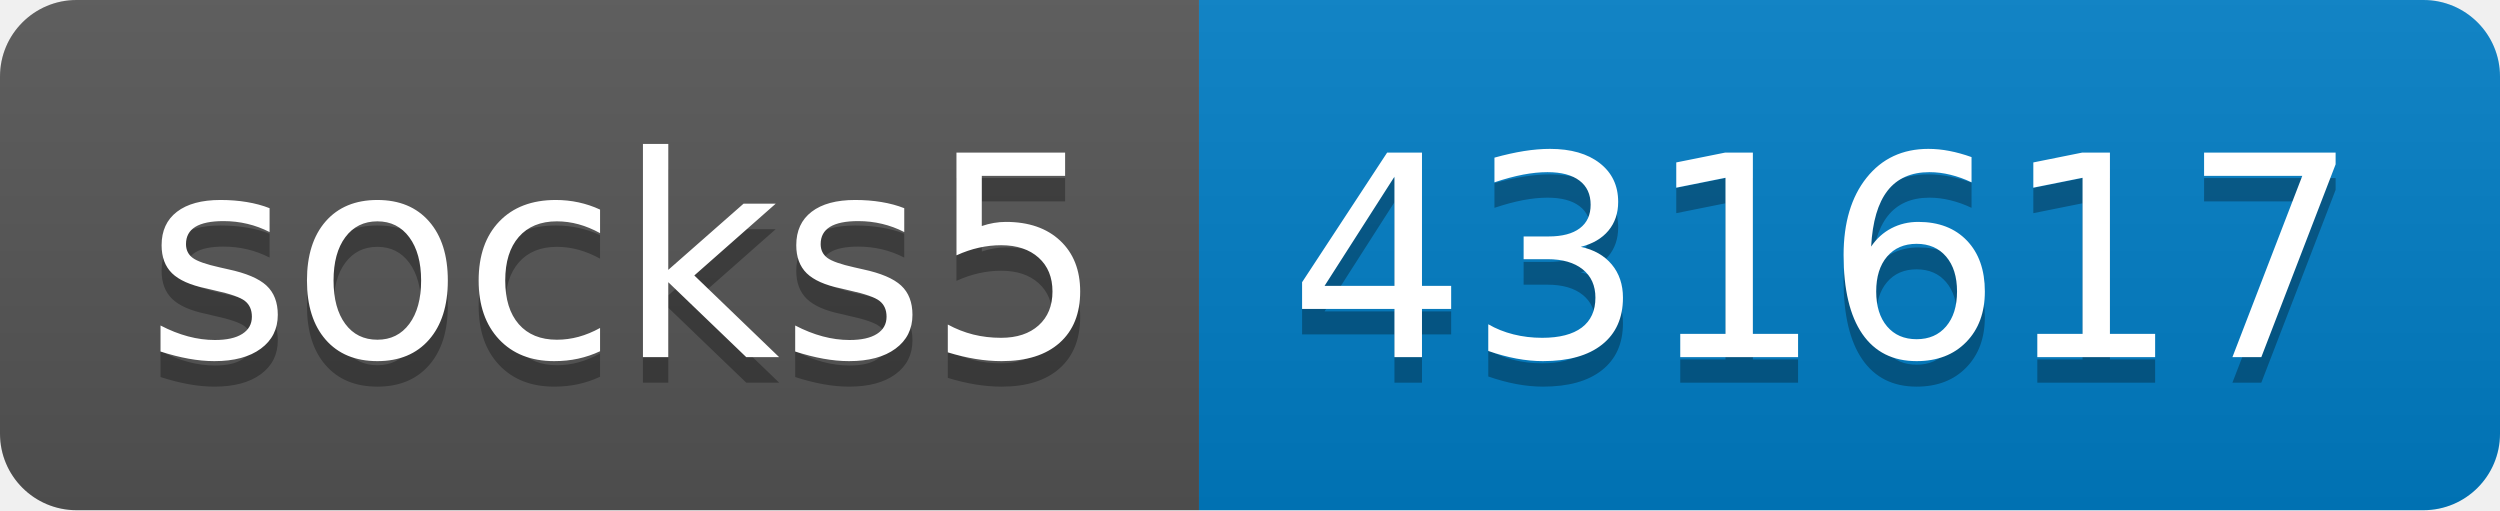
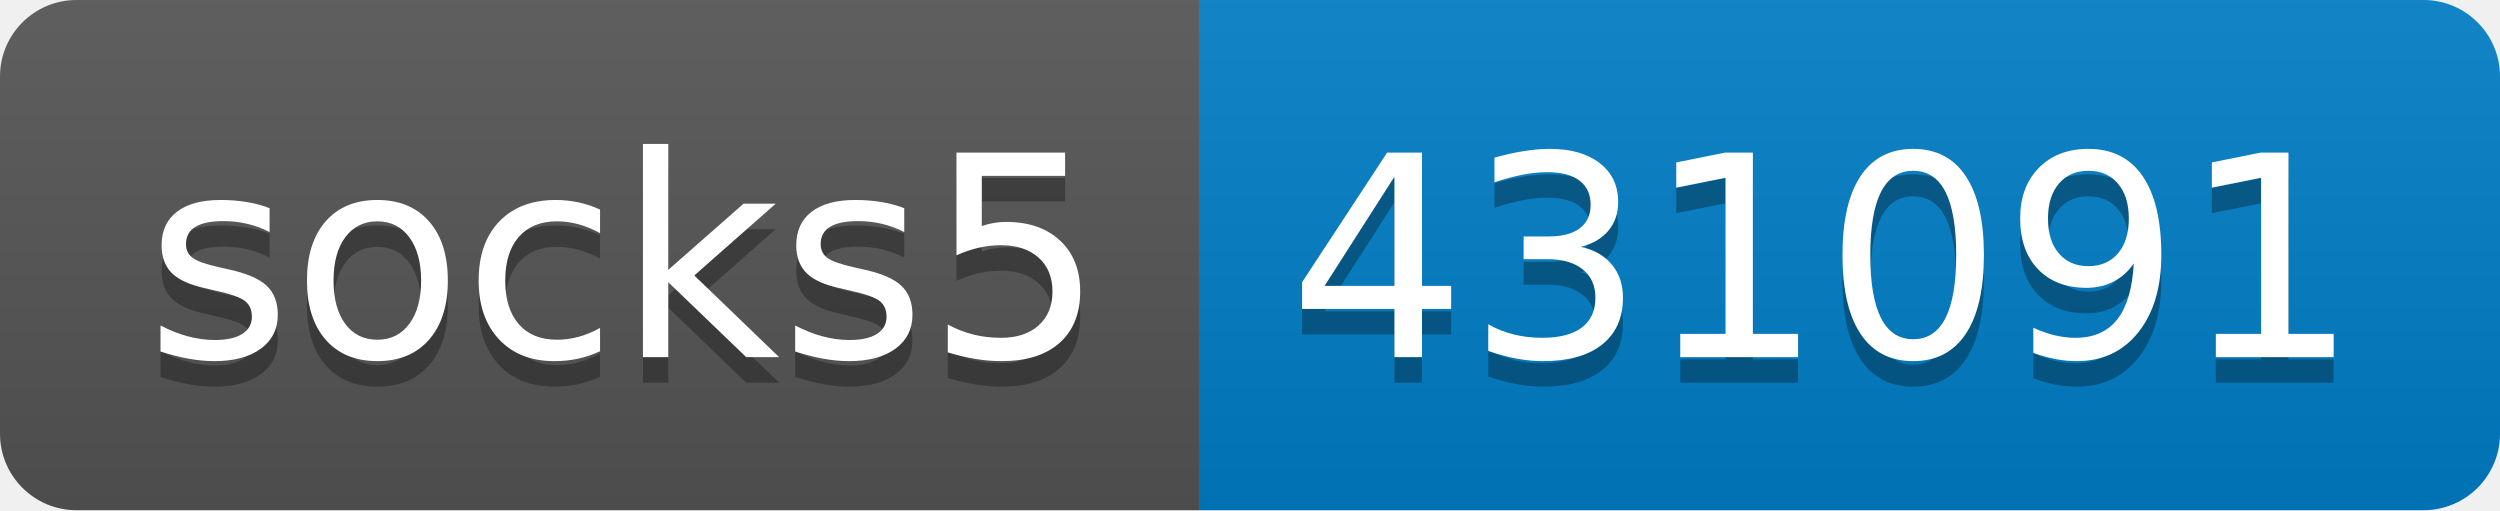
- <svg xmlns="http://www.w3.org/2000/svg" width="98" height="20" role="img" aria-label="socks5: 431617">
+ <svg xmlns="http://www.w3.org/2000/svg" width="98" height="20" role="img" aria-label="socks5: 431091">
  <linearGradient id="s" x2="0" y2="100%">
    <stop offset="0" stop-color="#bbb" stop-opacity=".1" />
    <stop offset="1" stop-opacity=".1" />
  </linearGradient>
  <clipPath id="r">
    <rect width="98" height="20" rx="3" fill="#fff" />
  </clipPath>
  <g clip-path="url(#r)">
    <rect width="47" height="20" fill="#555" />
    <rect x="47" width="51" height="20" fill="#007ec6" />
    <rect width="98" height="20" fill="url(#s)" />
  </g>
  <g fill="#fff" text-anchor="middle" font-family="Verdana,Geneva,DejaVu Sans,sans-serif" text-rendering="geometricPrecision" font-size="110">
    <text aria-hidden="true" x="245" y="150" fill="#010101" fill-opacity=".3" transform="scale(.1)" textLength="370">socks5</text>
    <text x="245" y="140" transform="scale(.1)" fill="#fff" textLength="370">socks5</text>
-     <text aria-hidden="true" x="715" y="150" fill="#010101" fill-opacity=".3" transform="scale(.1)" textLength="410">431617</text>
-     <text x="715" y="140" transform="scale(.1)" fill="#fff" textLength="410">431617</text>
+     <text aria-hidden="true" x="715" y="150" fill="#010101" fill-opacity=".3" transform="scale(.1)" textLength="410">431091</text>
+     <text x="715" y="140" transform="scale(.1)" fill="#fff" textLength="410">431091</text>
  </g>
</svg>
